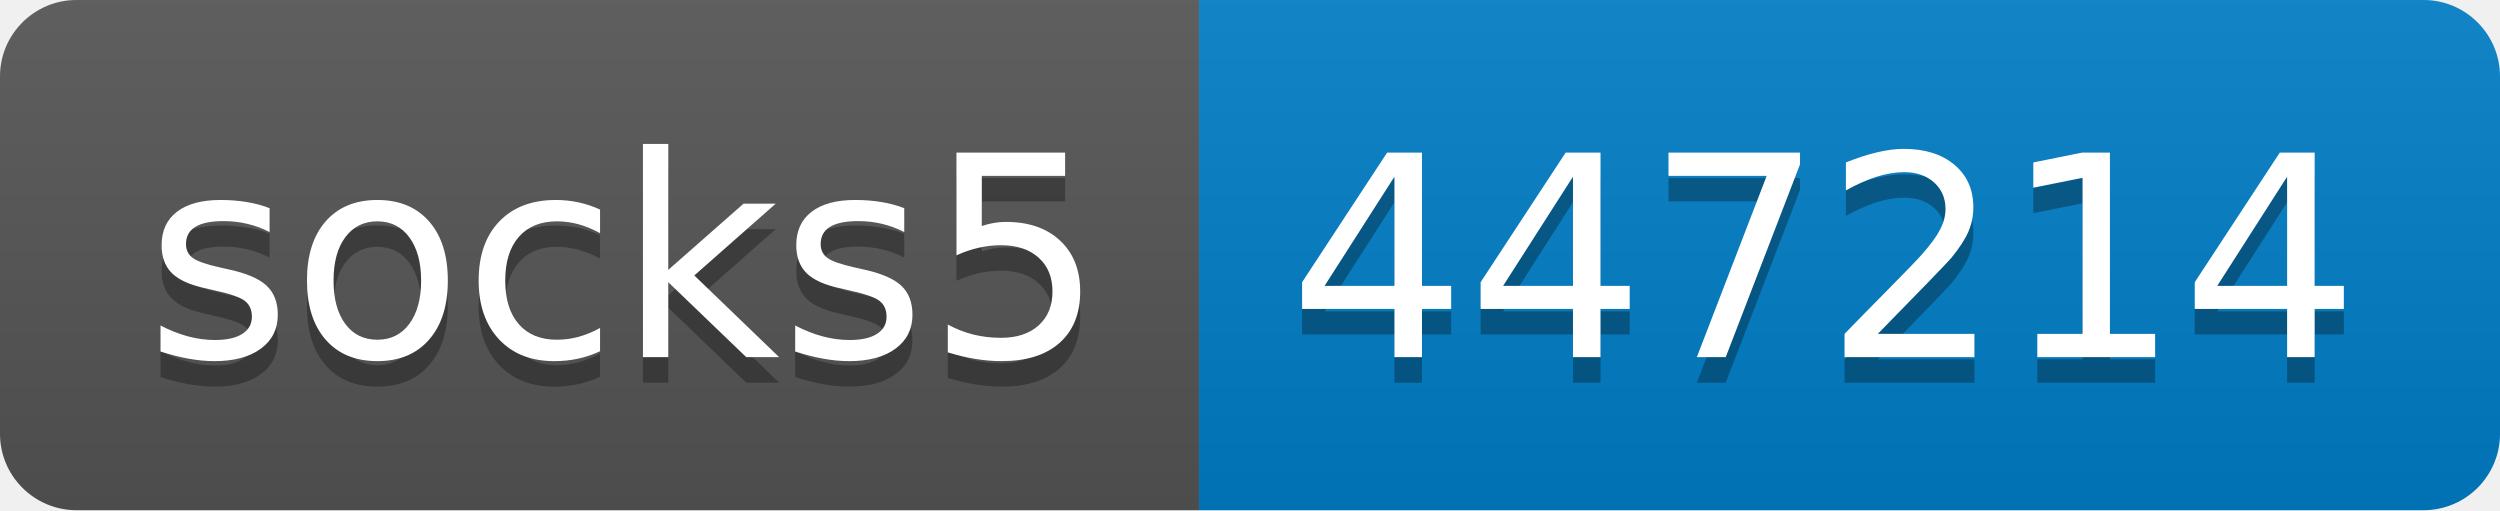
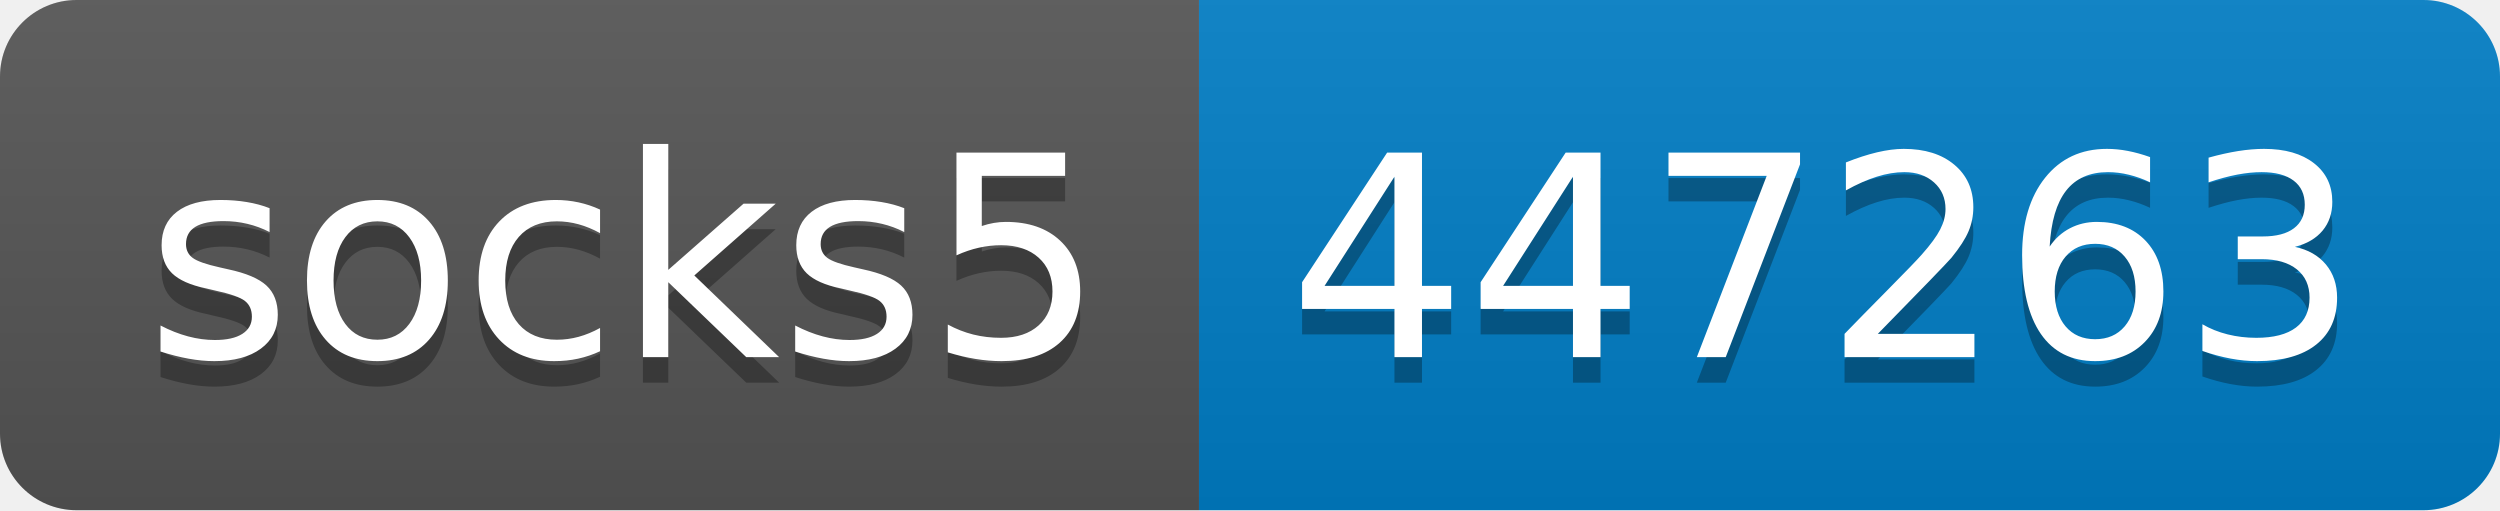
- <svg xmlns="http://www.w3.org/2000/svg" width="98" height="20" role="img" aria-label="socks5: 447214">
+ <svg xmlns="http://www.w3.org/2000/svg" width="98" height="20" role="img" aria-label="socks5: 447263">
  <linearGradient id="s" x2="0" y2="100%">
    <stop offset="0" stop-color="#bbb" stop-opacity=".1" />
    <stop offset="1" stop-opacity=".1" />
  </linearGradient>
  <clipPath id="r">
    <rect width="98" height="20" rx="3" fill="#fff" />
  </clipPath>
  <g clip-path="url(#r)">
    <rect width="47" height="20" fill="#555" />
    <rect x="47" width="51" height="20" fill="#007ec6" />
    <rect width="98" height="20" fill="url(#s)" />
  </g>
  <g fill="#fff" text-anchor="middle" font-family="Verdana,Geneva,DejaVu Sans,sans-serif" text-rendering="geometricPrecision" font-size="110">
    <text aria-hidden="true" x="245" y="150" fill="#010101" fill-opacity=".3" transform="scale(.1)" textLength="370">socks5</text>
    <text x="245" y="140" transform="scale(.1)" fill="#fff" textLength="370">socks5</text>
-     <text aria-hidden="true" x="715" y="150" fill="#010101" fill-opacity=".3" transform="scale(.1)" textLength="410">447214</text>
-     <text x="715" y="140" transform="scale(.1)" fill="#fff" textLength="410">447214</text>
+     <text aria-hidden="true" x="715" y="150" fill="#010101" fill-opacity=".3" transform="scale(.1)" textLength="410">447263</text>
+     <text x="715" y="140" transform="scale(.1)" fill="#fff" textLength="410">447263</text>
  </g>
</svg>
